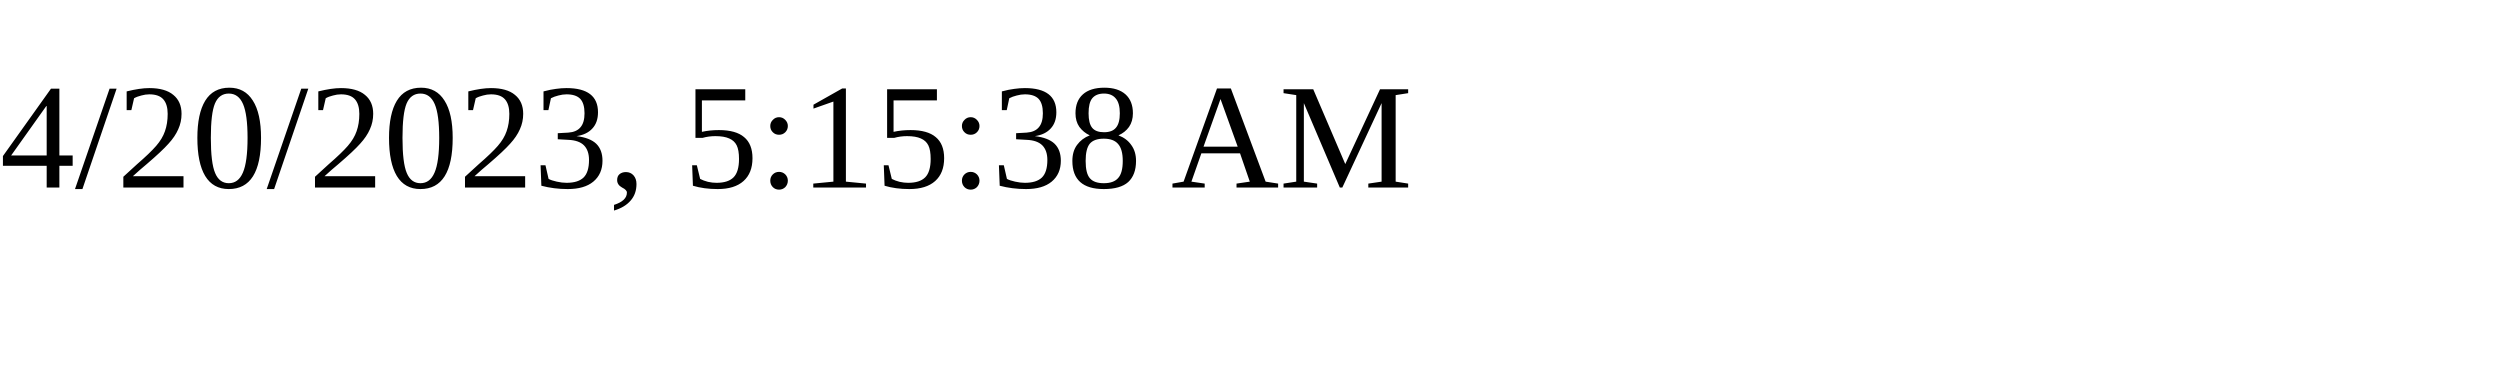
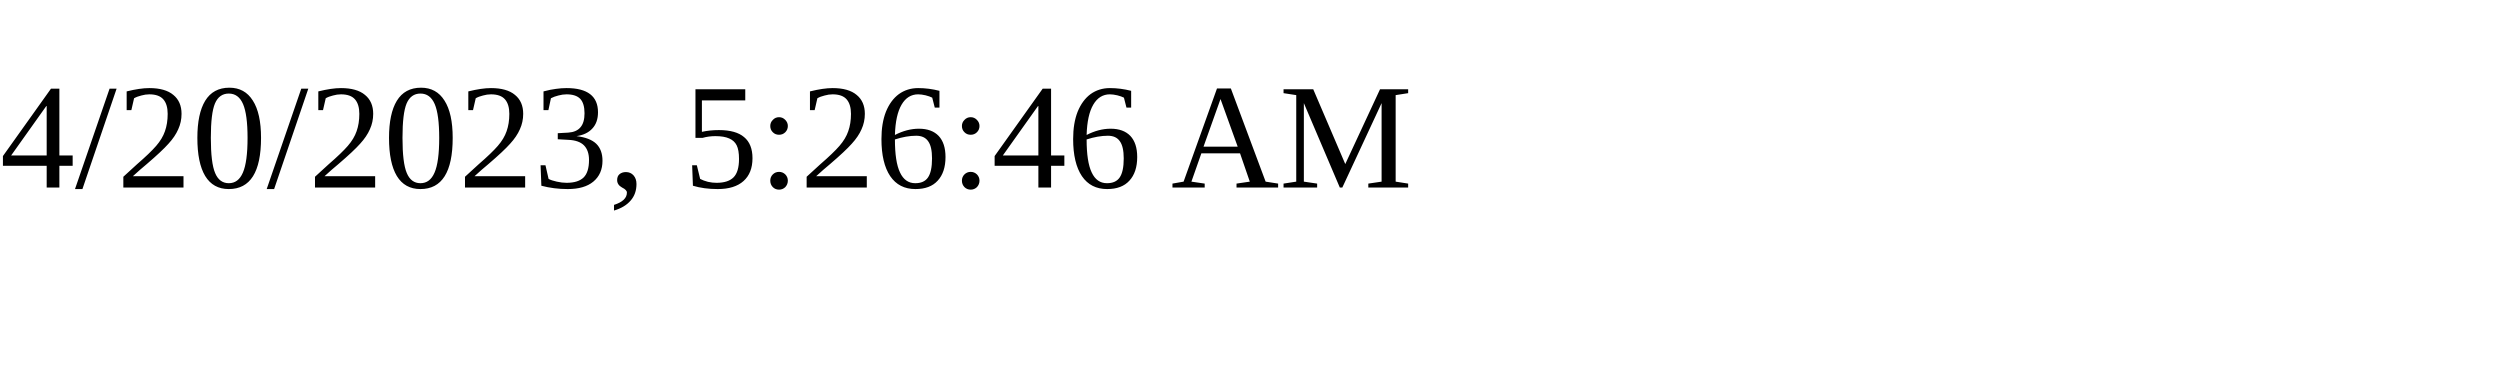
<svg xmlns="http://www.w3.org/2000/svg" height="30" width="200">
-   <text x="0" y="15">4/20/2023, 5:15:38 AM</text>
+   <text x="0" y="15">4/20/2023, 5:26:46 AM</text>
</svg>
